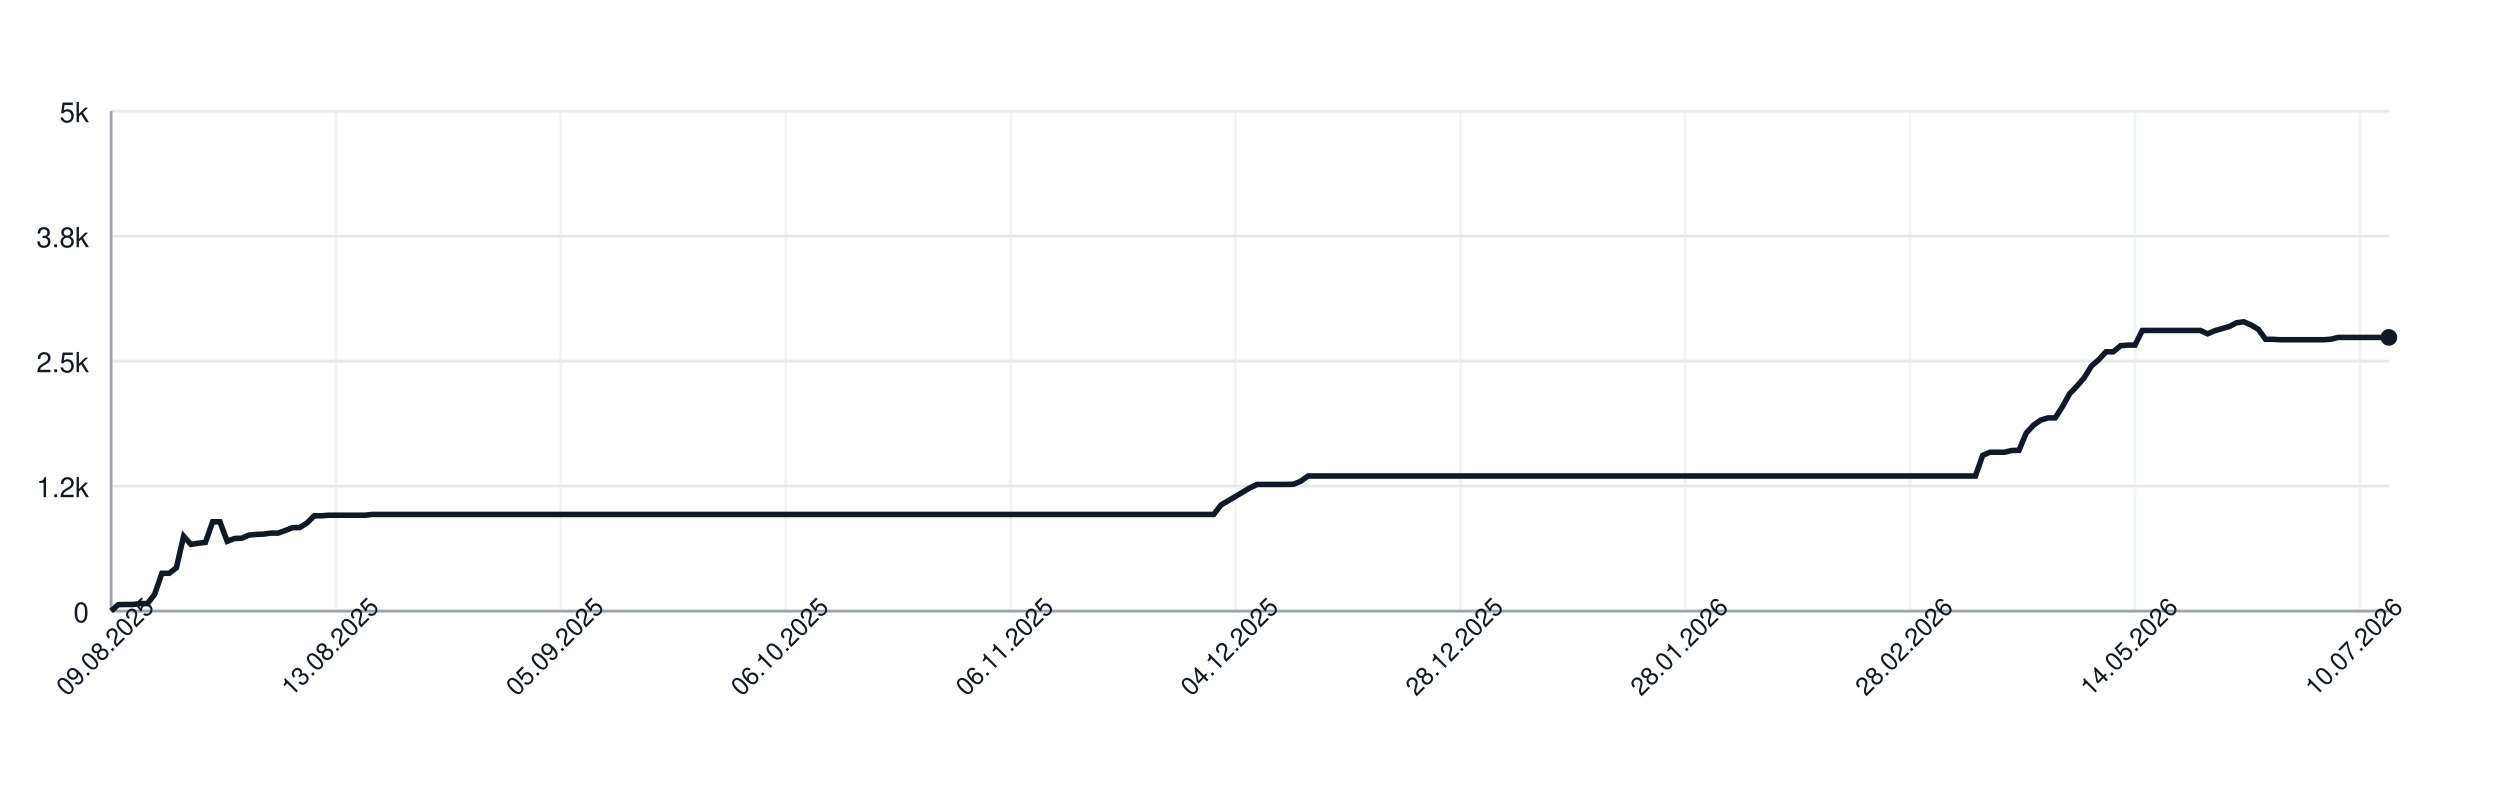
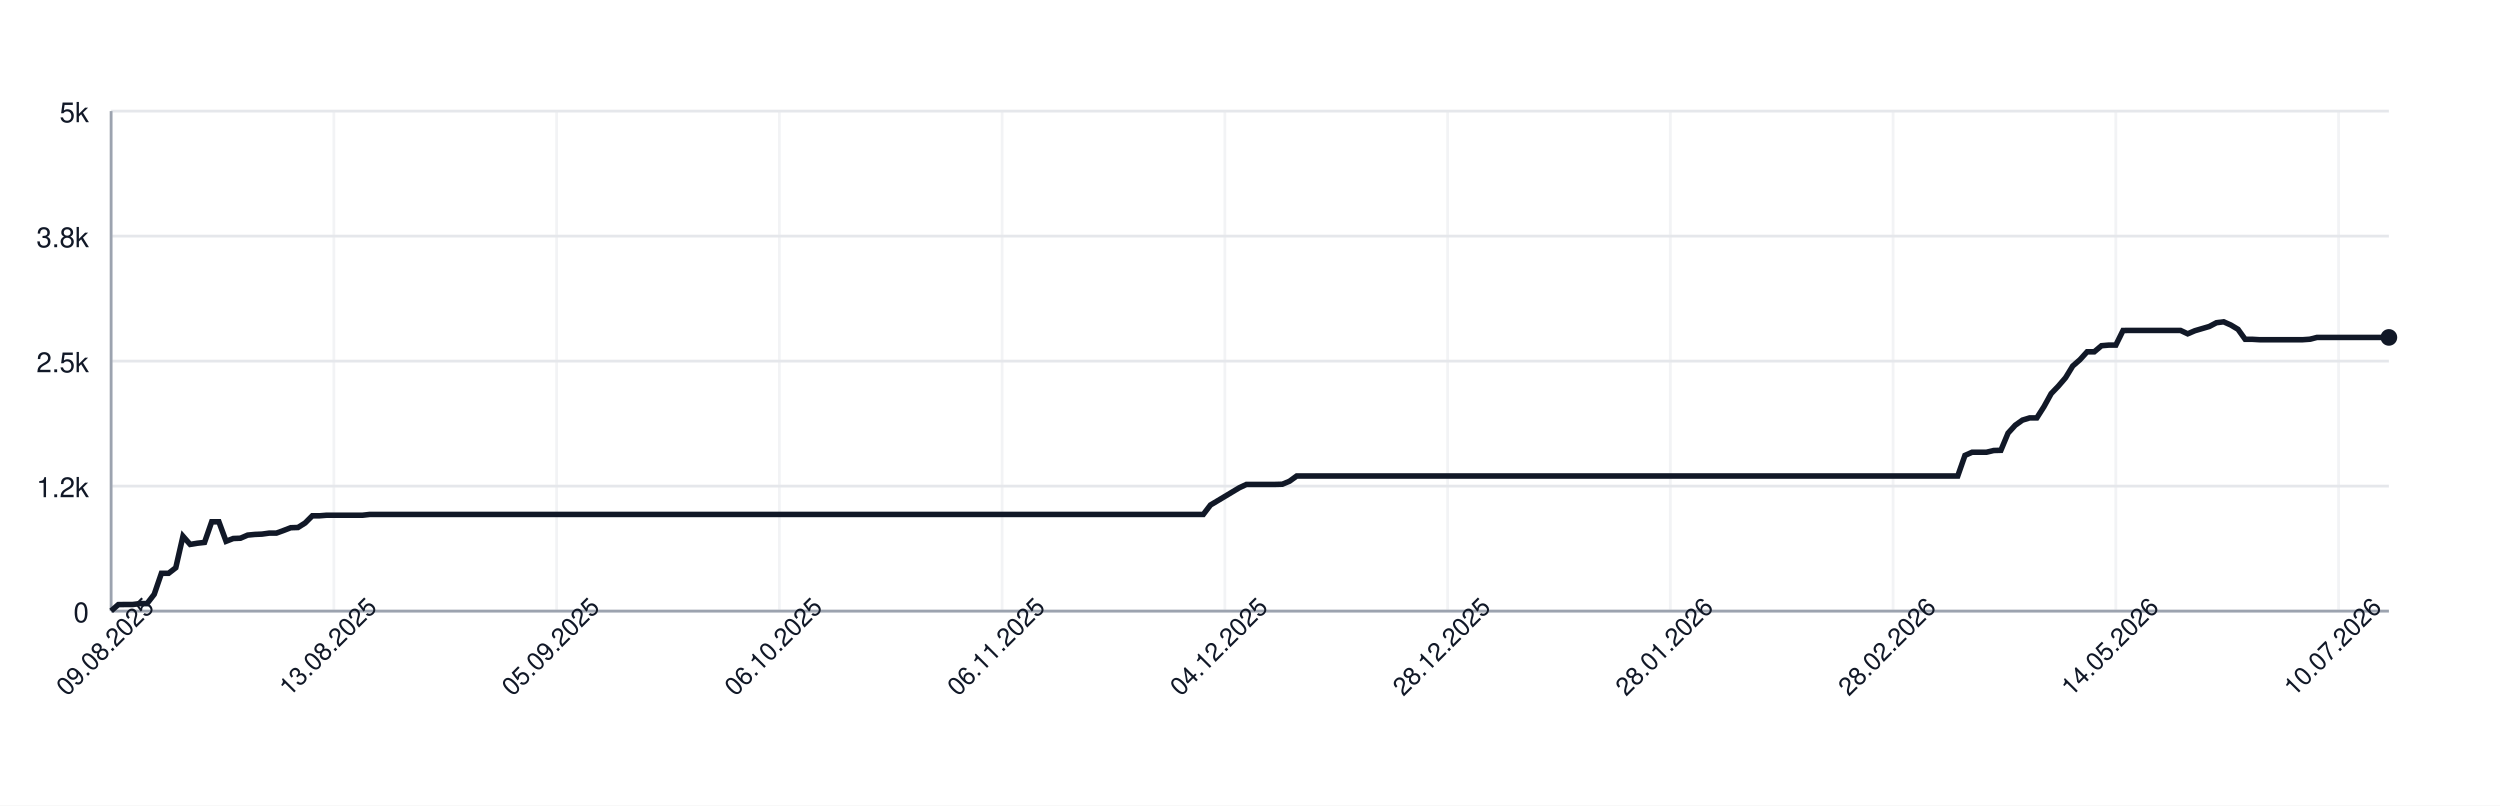
<svg xmlns="http://www.w3.org/2000/svg" width="900" height="290" style="font-family: -apple-system, BlinkMacSystemFont, 'Segoe UI', Helvetica, Arial, sans-serif;">
  <rect width="100%" height="100%" fill="white" />
  <g>
    <line x1="40" y1="220.00" x2="860" y2="220.00" stroke="#e5e7eb" />
    <text x="32" y="224.00" font-size="10" fill="#111827" text-anchor="end">0</text>
    <line x1="40" y1="175.00" x2="860" y2="175.00" stroke="#e5e7eb" />
    <text x="32" y="179.00" font-size="10" fill="#111827" text-anchor="end">1.2k</text>
    <line x1="40" y1="130.00" x2="860" y2="130.00" stroke="#e5e7eb" />
    <text x="32" y="134.00" font-size="10" fill="#111827" text-anchor="end">2.5k</text>
    <line x1="40" y1="85.00" x2="860" y2="85.00" stroke="#e5e7eb" />
    <text x="32" y="89.00" font-size="10" fill="#111827" text-anchor="end">3.8k</text>
    <line x1="40" y1="40.00" x2="860" y2="40.00" stroke="#e5e7eb" />
    <text x="32" y="44.00" font-size="10" fill="#111827" text-anchor="end">5k</text>
    <line x1="40.00" y1="40" x2="40.00" y2="220" stroke="#e5e7eb" opacity="0.5" />
-     <line x1="120.96" y1="40" x2="120.96" y2="220" stroke="#e5e7eb" opacity="0.5" />
-     <line x1="201.91" y1="40" x2="201.91" y2="220" stroke="#e5e7eb" opacity="0.5" />
-     <line x1="282.87" y1="40" x2="282.87" y2="220" stroke="#e5e7eb" opacity="0.5" />
-     <line x1="363.82" y1="40" x2="363.82" y2="220" stroke="#e5e7eb" opacity="0.5" />
-     <line x1="444.78" y1="40" x2="444.78" y2="220" stroke="#e5e7eb" opacity="0.5" />
-     <line x1="525.73" y1="40" x2="525.73" y2="220" stroke="#e5e7eb" opacity="0.5" />
-     <line x1="606.69" y1="40" x2="606.69" y2="220" stroke="#e5e7eb" opacity="0.5" />
-     <line x1="687.64" y1="40" x2="687.64" y2="220" stroke="#e5e7eb" opacity="0.5" />
-     <line x1="768.60" y1="40" x2="768.60" y2="220" stroke="#e5e7eb" opacity="0.5" />
-     <line x1="849.55" y1="40" x2="849.55" y2="220" stroke="#e5e7eb" opacity="0.5" />
+     <line x1="120.19" y1="40" x2="120.19" y2="220" stroke="#e5e7eb" opacity="0.5" />
+     <line x1="200.38" y1="40" x2="200.38" y2="220" stroke="#e5e7eb" opacity="0.5" />
+     <line x1="280.57" y1="40" x2="280.57" y2="220" stroke="#e5e7eb" opacity="0.5" />
+     <line x1="360.76" y1="40" x2="360.76" y2="220" stroke="#e5e7eb" opacity="0.5" />
+     <line x1="440.95" y1="40" x2="440.95" y2="220" stroke="#e5e7eb" opacity="0.5" />
+     <line x1="521.14" y1="40" x2="521.14" y2="220" stroke="#e5e7eb" opacity="0.5" />
+     <line x1="601.32" y1="40" x2="601.32" y2="220" stroke="#e5e7eb" opacity="0.5" />
+     <line x1="681.51" y1="40" x2="681.51" y2="220" stroke="#e5e7eb" opacity="0.5" />
+     <line x1="761.70" y1="40" x2="761.70" y2="220" stroke="#e5e7eb" opacity="0.5" />
+     <line x1="841.89" y1="40" x2="841.89" y2="220" stroke="#e5e7eb" opacity="0.5" />
    <line x1="40" y1="220" x2="860" y2="220" stroke="#9ca3af" />
    <line x1="40" y1="40" x2="40" y2="220" stroke="#9ca3af" />
-     <path d="M 40.00 219.93 L 42.61 217.66 L 45.22 217.62 L 47.83 217.62 L 50.45 217.30 L 53.06 217.30 L 55.67 213.95 L 58.28 206.39 L 60.89 206.39 L 63.50 204.38 L 66.11 193.04 L 68.73 195.99 L 71.34 195.56 L 73.95 195.27 L 76.56 187.85 L 79.17 187.85 L 81.78 194.87 L 84.39 193.86 L 87.01 193.76 L 89.62 192.64 L 92.23 192.39 L 94.84 192.28 L 97.45 191.92 L 100.06 191.92 L 102.68 190.98 L 105.29 189.98 L 107.90 189.90 L 110.51 188.28 L 113.12 185.69 L 115.73 185.69 L 118.34 185.48 L 120.96 185.48 L 123.57 185.48 L 126.18 185.48 L 128.79 185.48 L 131.40 185.48 L 134.01 185.19 L 136.62 185.19 L 139.24 185.19 L 141.85 185.19 L 144.46 185.19 L 147.07 185.19 L 149.68 185.19 L 152.29 185.19 L 154.90 185.19 L 157.52 185.19 L 160.13 185.19 L 162.74 185.19 L 165.35 185.19 L 167.96 185.19 L 170.57 185.19 L 173.18 185.19 L 175.80 185.19 L 178.41 185.19 L 181.02 185.19 L 183.63 185.19 L 186.24 185.19 L 188.85 185.19 L 191.46 185.19 L 194.08 185.19 L 196.69 185.19 L 199.30 185.19 L 201.91 185.19 L 204.52 185.19 L 207.13 185.19 L 209.75 185.19 L 212.36 185.19 L 214.97 185.19 L 217.58 185.19 L 220.19 185.19 L 222.80 185.19 L 225.41 185.19 L 228.03 185.19 L 230.64 185.19 L 233.25 185.19 L 235.86 185.19 L 238.47 185.19 L 241.08 185.19 L 243.69 185.19 L 246.31 185.19 L 248.92 185.19 L 251.53 185.19 L 254.14 185.19 L 256.75 185.19 L 259.36 185.19 L 261.97 185.19 L 264.59 185.19 L 267.20 185.19 L 269.81 185.19 L 272.42 185.19 L 275.03 185.19 L 277.64 185.19 L 280.25 185.19 L 282.87 185.19 L 285.48 185.19 L 288.09 185.19 L 290.70 185.19 L 293.31 185.19 L 295.92 185.19 L 298.54 185.19 L 301.15 185.19 L 303.76 185.19 L 306.37 185.19 L 308.98 185.19 L 311.59 185.19 L 314.20 185.19 L 316.82 185.19 L 319.43 185.19 L 322.04 185.19 L 324.65 185.19 L 327.26 185.19 L 329.87 185.19 L 332.48 185.19 L 335.10 185.19 L 337.71 185.19 L 340.32 185.19 L 342.93 185.19 L 345.54 185.19 L 348.15 185.19 L 350.76 185.19 L 353.38 185.19 L 355.99 185.19 L 358.60 185.19 L 361.21 185.19 L 363.82 185.19 L 366.43 185.19 L 369.04 185.19 L 371.66 185.19 L 374.27 185.19 L 376.88 185.19 L 379.49 185.19 L 382.10 185.19 L 384.71 185.19 L 387.32 185.19 L 389.94 185.19 L 392.55 185.19 L 395.16 185.19 L 397.77 185.19 L 400.38 185.19 L 402.99 185.19 L 405.61 185.19 L 408.22 185.19 L 410.83 185.19 L 413.44 185.19 L 416.05 185.19 L 418.66 185.19 L 421.27 185.19 L 423.89 185.19 L 426.50 185.19 L 429.11 185.19 L 431.72 185.19 L 434.33 185.19 L 436.94 185.19 L 439.55 181.80 L 442.17 180.26 L 444.78 178.71 L 447.39 177.16 L 450.00 175.61 L 452.61 174.39 L 455.22 174.39 L 457.83 174.39 L 460.45 174.39 L 463.06 174.39 L 465.67 174.32 L 468.28 173.24 L 470.89 171.36 L 473.50 171.36 L 476.11 171.36 L 478.73 171.36 L 481.34 171.36 L 483.95 171.36 L 486.56 171.36 L 489.17 171.36 L 491.78 171.36 L 494.39 171.36 L 497.01 171.36 L 499.62 171.36 L 502.23 171.36 L 504.84 171.36 L 507.45 171.36 L 510.06 171.36 L 512.68 171.36 L 515.29 171.36 L 517.90 171.36 L 520.51 171.36 L 523.12 171.36 L 525.73 171.36 L 528.34 171.36 L 530.96 171.36 L 533.57 171.36 L 536.18 171.36 L 538.79 171.36 L 541.40 171.36 L 544.01 171.36 L 546.62 171.36 L 549.24 171.36 L 551.85 171.36 L 554.46 171.36 L 557.07 171.36 L 559.68 171.36 L 562.29 171.36 L 564.90 171.36 L 567.52 171.36 L 570.13 171.36 L 572.74 171.36 L 575.35 171.36 L 577.96 171.36 L 580.57 171.36 L 583.18 171.36 L 585.80 171.36 L 588.41 171.36 L 591.02 171.36 L 593.63 171.36 L 596.24 171.36 L 598.85 171.36 L 601.46 171.36 L 604.08 171.36 L 606.69 171.36 L 609.30 171.36 L 611.91 171.36 L 614.52 171.36 L 617.13 171.36 L 619.75 171.36 L 622.36 171.36 L 624.97 171.36 L 627.58 171.36 L 630.19 171.36 L 632.80 171.36 L 635.41 171.36 L 638.03 171.36 L 640.64 171.36 L 643.25 171.36 L 645.86 171.36 L 648.47 171.36 L 651.08 171.36 L 653.69 171.36 L 656.31 171.36 L 658.92 171.36 L 661.53 171.36 L 664.14 171.36 L 666.75 171.36 L 669.36 171.36 L 671.97 171.36 L 674.59 171.36 L 677.20 171.36 L 679.81 171.36 L 682.42 171.36 L 685.03 171.36 L 687.64 171.36 L 690.25 171.36 L 692.87 171.36 L 695.48 171.36 L 698.09 171.36 L 700.70 171.36 L 703.31 171.36 L 705.92 171.36 L 708.54 171.36 L 711.15 171.36 L 713.76 163.95 L 716.37 162.80 L 718.98 162.80 L 721.59 162.80 L 724.20 162.18 L 726.82 162.11 L 729.43 155.92 L 732.04 153.08 L 734.65 151.24 L 737.26 150.45 L 739.87 150.45 L 742.48 146.38 L 745.10 141.70 L 747.71 139.00 L 750.32 135.98 L 752.93 131.76 L 755.54 129.50 L 758.15 126.65 L 760.76 126.65 L 763.38 124.46 L 765.99 124.24 L 768.60 124.24 L 771.21 118.98 L 773.82 118.95 L 776.43 118.95 L 779.04 118.95 L 781.66 118.95 L 784.27 118.95 L 786.88 118.95 L 789.49 118.95 L 792.10 118.95 L 794.71 120.17 L 797.32 119.06 L 799.94 118.30 L 802.55 117.54 L 805.16 116.18 L 807.77 115.85 L 810.38 117.00 L 812.99 118.55 L 815.61 122.15 L 818.22 122.15 L 820.83 122.30 L 823.44 122.30 L 826.05 122.30 L 828.66 122.30 L 831.27 122.30 L 833.89 122.30 L 836.50 122.30 L 839.11 122.12 L 841.72 121.47 L 844.33 121.47 L 846.94 121.47 L 849.55 121.47 L 852.17 121.47 L 854.78 121.47 L 857.39 121.47 L 860.00 121.47" fill="none" stroke="#111827" stroke-width="2" />
+     <path d="M 40.00 219.93 L 42.59 217.66 L 45.17 217.62 L 47.76 217.62 L 50.35 217.30 L 52.93 217.30 L 55.52 213.95 L 58.11 206.39 L 60.69 206.39 L 63.28 204.38 L 65.87 193.04 L 68.45 195.99 L 71.04 195.56 L 73.63 195.27 L 76.21 187.85 L 78.80 187.85 L 81.39 194.87 L 83.97 193.86 L 86.56 193.76 L 89.15 192.64 L 91.74 192.39 L 94.32 192.28 L 96.91 191.92 L 99.50 191.92 L 102.08 190.98 L 104.67 189.98 L 107.26 189.90 L 109.84 188.28 L 112.43 185.69 L 115.02 185.69 L 117.60 185.48 L 120.19 185.48 L 122.78 185.48 L 125.36 185.48 L 127.95 185.48 L 130.54 185.48 L 133.12 185.19 L 135.71 185.19 L 138.30 185.19 L 140.88 185.19 L 143.47 185.19 L 146.06 185.19 L 148.64 185.19 L 151.23 185.19 L 153.82 185.19 L 156.40 185.19 L 158.99 185.19 L 161.58 185.19 L 164.16 185.19 L 166.75 185.19 L 169.34 185.19 L 171.92 185.19 L 174.51 185.19 L 177.10 185.19 L 179.68 185.19 L 182.27 185.19 L 184.86 185.19 L 187.44 185.19 L 190.03 185.19 L 192.62 185.19 L 195.21 185.19 L 197.79 185.19 L 200.38 185.19 L 202.97 185.19 L 205.55 185.19 L 208.14 185.19 L 210.73 185.19 L 213.31 185.19 L 215.90 185.19 L 218.49 185.19 L 221.07 185.19 L 223.66 185.19 L 226.25 185.19 L 228.83 185.19 L 231.42 185.19 L 234.01 185.19 L 236.59 185.19 L 239.18 185.19 L 241.77 185.19 L 244.35 185.19 L 246.94 185.19 L 249.53 185.19 L 252.11 185.19 L 254.70 185.19 L 257.29 185.19 L 259.87 185.19 L 262.46 185.19 L 265.05 185.19 L 267.63 185.19 L 270.22 185.19 L 272.81 185.19 L 275.39 185.19 L 277.98 185.19 L 280.57 185.19 L 283.15 185.19 L 285.74 185.19 L 288.33 185.19 L 290.91 185.19 L 293.50 185.19 L 296.09 185.19 L 298.68 185.19 L 301.26 185.19 L 303.85 185.19 L 306.44 185.19 L 309.02 185.19 L 311.61 185.19 L 314.20 185.19 L 316.78 185.19 L 319.37 185.19 L 321.96 185.19 L 324.54 185.19 L 327.13 185.19 L 329.72 185.19 L 332.30 185.19 L 334.89 185.19 L 337.48 185.19 L 340.06 185.19 L 342.65 185.19 L 345.24 185.19 L 347.82 185.19 L 350.41 185.19 L 353.00 185.19 L 355.58 185.19 L 358.17 185.19 L 360.76 185.19 L 363.34 185.19 L 365.93 185.19 L 368.52 185.19 L 371.10 185.19 L 373.69 185.19 L 376.28 185.19 L 378.86 185.19 L 381.45 185.19 L 384.04 185.19 L 386.62 185.19 L 389.21 185.19 L 391.80 185.19 L 394.38 185.19 L 396.97 185.19 L 399.56 185.19 L 402.15 185.19 L 404.73 185.19 L 407.32 185.19 L 409.91 185.19 L 412.49 185.19 L 415.08 185.19 L 417.67 185.19 L 420.25 185.19 L 422.84 185.19 L 425.43 185.19 L 428.01 185.19 L 430.60 185.19 L 433.19 185.19 L 435.77 181.80 L 438.36 180.26 L 440.95 178.71 L 443.53 177.16 L 446.12 175.61 L 448.71 174.39 L 451.29 174.39 L 453.88 174.39 L 456.47 174.39 L 459.05 174.39 L 461.64 174.32 L 464.23 173.24 L 466.81 171.36 L 469.40 171.36 L 471.99 171.36 L 474.57 171.36 L 477.16 171.36 L 479.75 171.36 L 482.33 171.36 L 484.92 171.36 L 487.51 171.36 L 490.09 171.36 L 492.68 171.36 L 495.27 171.36 L 497.85 171.36 L 500.44 171.36 L 503.03 171.36 L 505.62 171.36 L 508.20 171.36 L 510.79 171.36 L 513.38 171.36 L 515.96 171.36 L 518.55 171.36 L 521.14 171.36 L 523.72 171.36 L 526.31 171.36 L 528.90 171.36 L 531.48 171.36 L 534.07 171.36 L 536.66 171.36 L 539.24 171.36 L 541.83 171.36 L 544.42 171.36 L 547.00 171.36 L 549.59 171.36 L 552.18 171.36 L 554.76 171.36 L 557.35 171.36 L 559.94 171.36 L 562.52 171.36 L 565.11 171.36 L 567.70 171.36 L 570.28 171.36 L 572.87 171.36 L 575.46 171.36 L 578.04 171.36 L 580.63 171.36 L 583.22 171.36 L 585.80 171.36 L 588.39 171.36 L 590.98 171.36 L 593.56 171.36 L 596.15 171.36 L 598.74 171.36 L 601.32 171.36 L 603.91 171.36 L 606.50 171.36 L 609.09 171.36 L 611.67 171.36 L 614.26 171.36 L 616.85 171.36 L 619.43 171.36 L 622.02 171.36 L 624.61 171.36 L 627.19 171.36 L 629.78 171.36 L 632.37 171.36 L 634.95 171.36 L 637.54 171.36 L 640.13 171.36 L 642.71 171.36 L 645.30 171.36 L 647.89 171.36 L 650.47 171.36 L 653.06 171.36 L 655.65 171.36 L 658.23 171.36 L 660.82 171.36 L 663.41 171.36 L 665.99 171.36 L 668.58 171.36 L 671.17 171.36 L 673.75 171.36 L 676.34 171.36 L 678.93 171.36 L 681.51 171.36 L 684.10 171.36 L 686.69 171.36 L 689.27 171.36 L 691.86 171.36 L 694.45 171.36 L 697.03 171.36 L 699.62 171.36 L 702.21 171.36 L 704.79 171.36 L 707.38 163.95 L 709.97 162.80 L 712.56 162.80 L 715.14 162.80 L 717.73 162.18 L 720.32 162.11 L 722.90 155.92 L 725.49 153.08 L 728.08 151.24 L 730.66 150.45 L 733.25 150.45 L 735.84 146.38 L 738.42 141.70 L 741.01 139.00 L 743.60 135.98 L 746.18 131.76 L 748.77 129.50 L 751.36 126.65 L 753.94 126.65 L 756.53 124.46 L 759.12 124.24 L 761.70 124.24 L 764.29 118.98 L 766.88 118.95 L 769.46 118.95 L 772.05 118.95 L 774.64 118.95 L 777.22 118.95 L 779.81 118.95 L 782.40 118.95 L 784.98 118.95 L 787.57 120.17 L 790.16 119.06 L 792.74 118.30 L 795.33 117.54 L 797.92 116.18 L 800.50 115.85 L 803.09 117.00 L 805.68 118.55 L 808.26 122.15 L 810.85 122.15 L 813.44 122.30 L 816.03 122.30 L 818.61 122.30 L 821.20 122.30 L 823.79 122.30 L 826.37 122.30 L 828.96 122.30 L 831.55 122.12 L 834.13 121.47 L 836.72 121.47 L 839.31 121.47 L 841.89 121.47 L 844.48 121.47 L 847.07 121.47 L 849.65 121.47 L 852.24 121.47 L 854.83 121.47 L 857.41 121.47 L 860.00 121.47" fill="none" stroke="#111827" stroke-width="2" />
    <circle cx="860.00" cy="121.47" r="3" fill="#111827" />
    <text x="40.00" y="235.00" font-size="9" fill="#111827" text-anchor="middle" transform="rotate(-45 40.00 235.00)">09.08.2025</text>
-     <text x="120.96" y="235.00" font-size="9" fill="#111827" text-anchor="middle" transform="rotate(-45 120.96 235.00)">13.08.2025</text>
-     <text x="201.91" y="235.00" font-size="9" fill="#111827" text-anchor="middle" transform="rotate(-45 201.91 235.00)">05.09.2025</text>
-     <text x="282.87" y="235.00" font-size="9" fill="#111827" text-anchor="middle" transform="rotate(-45 282.87 235.00)">06.10.2025</text>
-     <text x="363.82" y="235.00" font-size="9" fill="#111827" text-anchor="middle" transform="rotate(-45 363.82 235.00)">06.11.2025</text>
-     <text x="444.78" y="235.00" font-size="9" fill="#111827" text-anchor="middle" transform="rotate(-45 444.78 235.00)">04.12.2025</text>
-     <text x="525.73" y="235.00" font-size="9" fill="#111827" text-anchor="middle" transform="rotate(-45 525.73 235.00)">28.12.2025</text>
-     <text x="606.69" y="235.00" font-size="9" fill="#111827" text-anchor="middle" transform="rotate(-45 606.69 235.00)">28.01.2026</text>
-     <text x="687.64" y="235.00" font-size="9" fill="#111827" text-anchor="middle" transform="rotate(-45 687.64 235.00)">28.02.2026</text>
-     <text x="768.60" y="235.00" font-size="9" fill="#111827" text-anchor="middle" transform="rotate(-45 768.60 235.00)">14.05.2026</text>
-     <text x="849.55" y="235.00" font-size="9" fill="#111827" text-anchor="middle" transform="rotate(-45 849.55 235.00)">10.07.2026</text>
+     <text x="120.19" y="235.00" font-size="9" fill="#111827" text-anchor="middle" transform="rotate(-45 120.19 235.00)">13.08.2025</text>
+     <text x="200.38" y="235.00" font-size="9" fill="#111827" text-anchor="middle" transform="rotate(-45 200.38 235.00)">05.09.2025</text>
+     <text x="280.57" y="235.00" font-size="9" fill="#111827" text-anchor="middle" transform="rotate(-45 280.57 235.00)">06.10.2025</text>
+     <text x="360.76" y="235.00" font-size="9" fill="#111827" text-anchor="middle" transform="rotate(-45 360.76 235.00)">06.11.2025</text>
+     <text x="440.95" y="235.00" font-size="9" fill="#111827" text-anchor="middle" transform="rotate(-45 440.95 235.00)">04.12.2025</text>
+     <text x="521.14" y="235.00" font-size="9" fill="#111827" text-anchor="middle" transform="rotate(-45 521.14 235.00)">28.12.2025</text>
+     <text x="601.32" y="235.00" font-size="9" fill="#111827" text-anchor="middle" transform="rotate(-45 601.32 235.00)">28.01.2026</text>
+     <text x="681.51" y="235.00" font-size="9" fill="#111827" text-anchor="middle" transform="rotate(-45 681.51 235.00)">28.02.2026</text>
+     <text x="761.70" y="235.00" font-size="9" fill="#111827" text-anchor="middle" transform="rotate(-45 761.70 235.00)">14.05.2026</text>
+     <text x="841.89" y="235.00" font-size="9" fill="#111827" text-anchor="middle" transform="rotate(-45 841.89 235.00)">10.07.2026</text>
  </g>
</svg>
